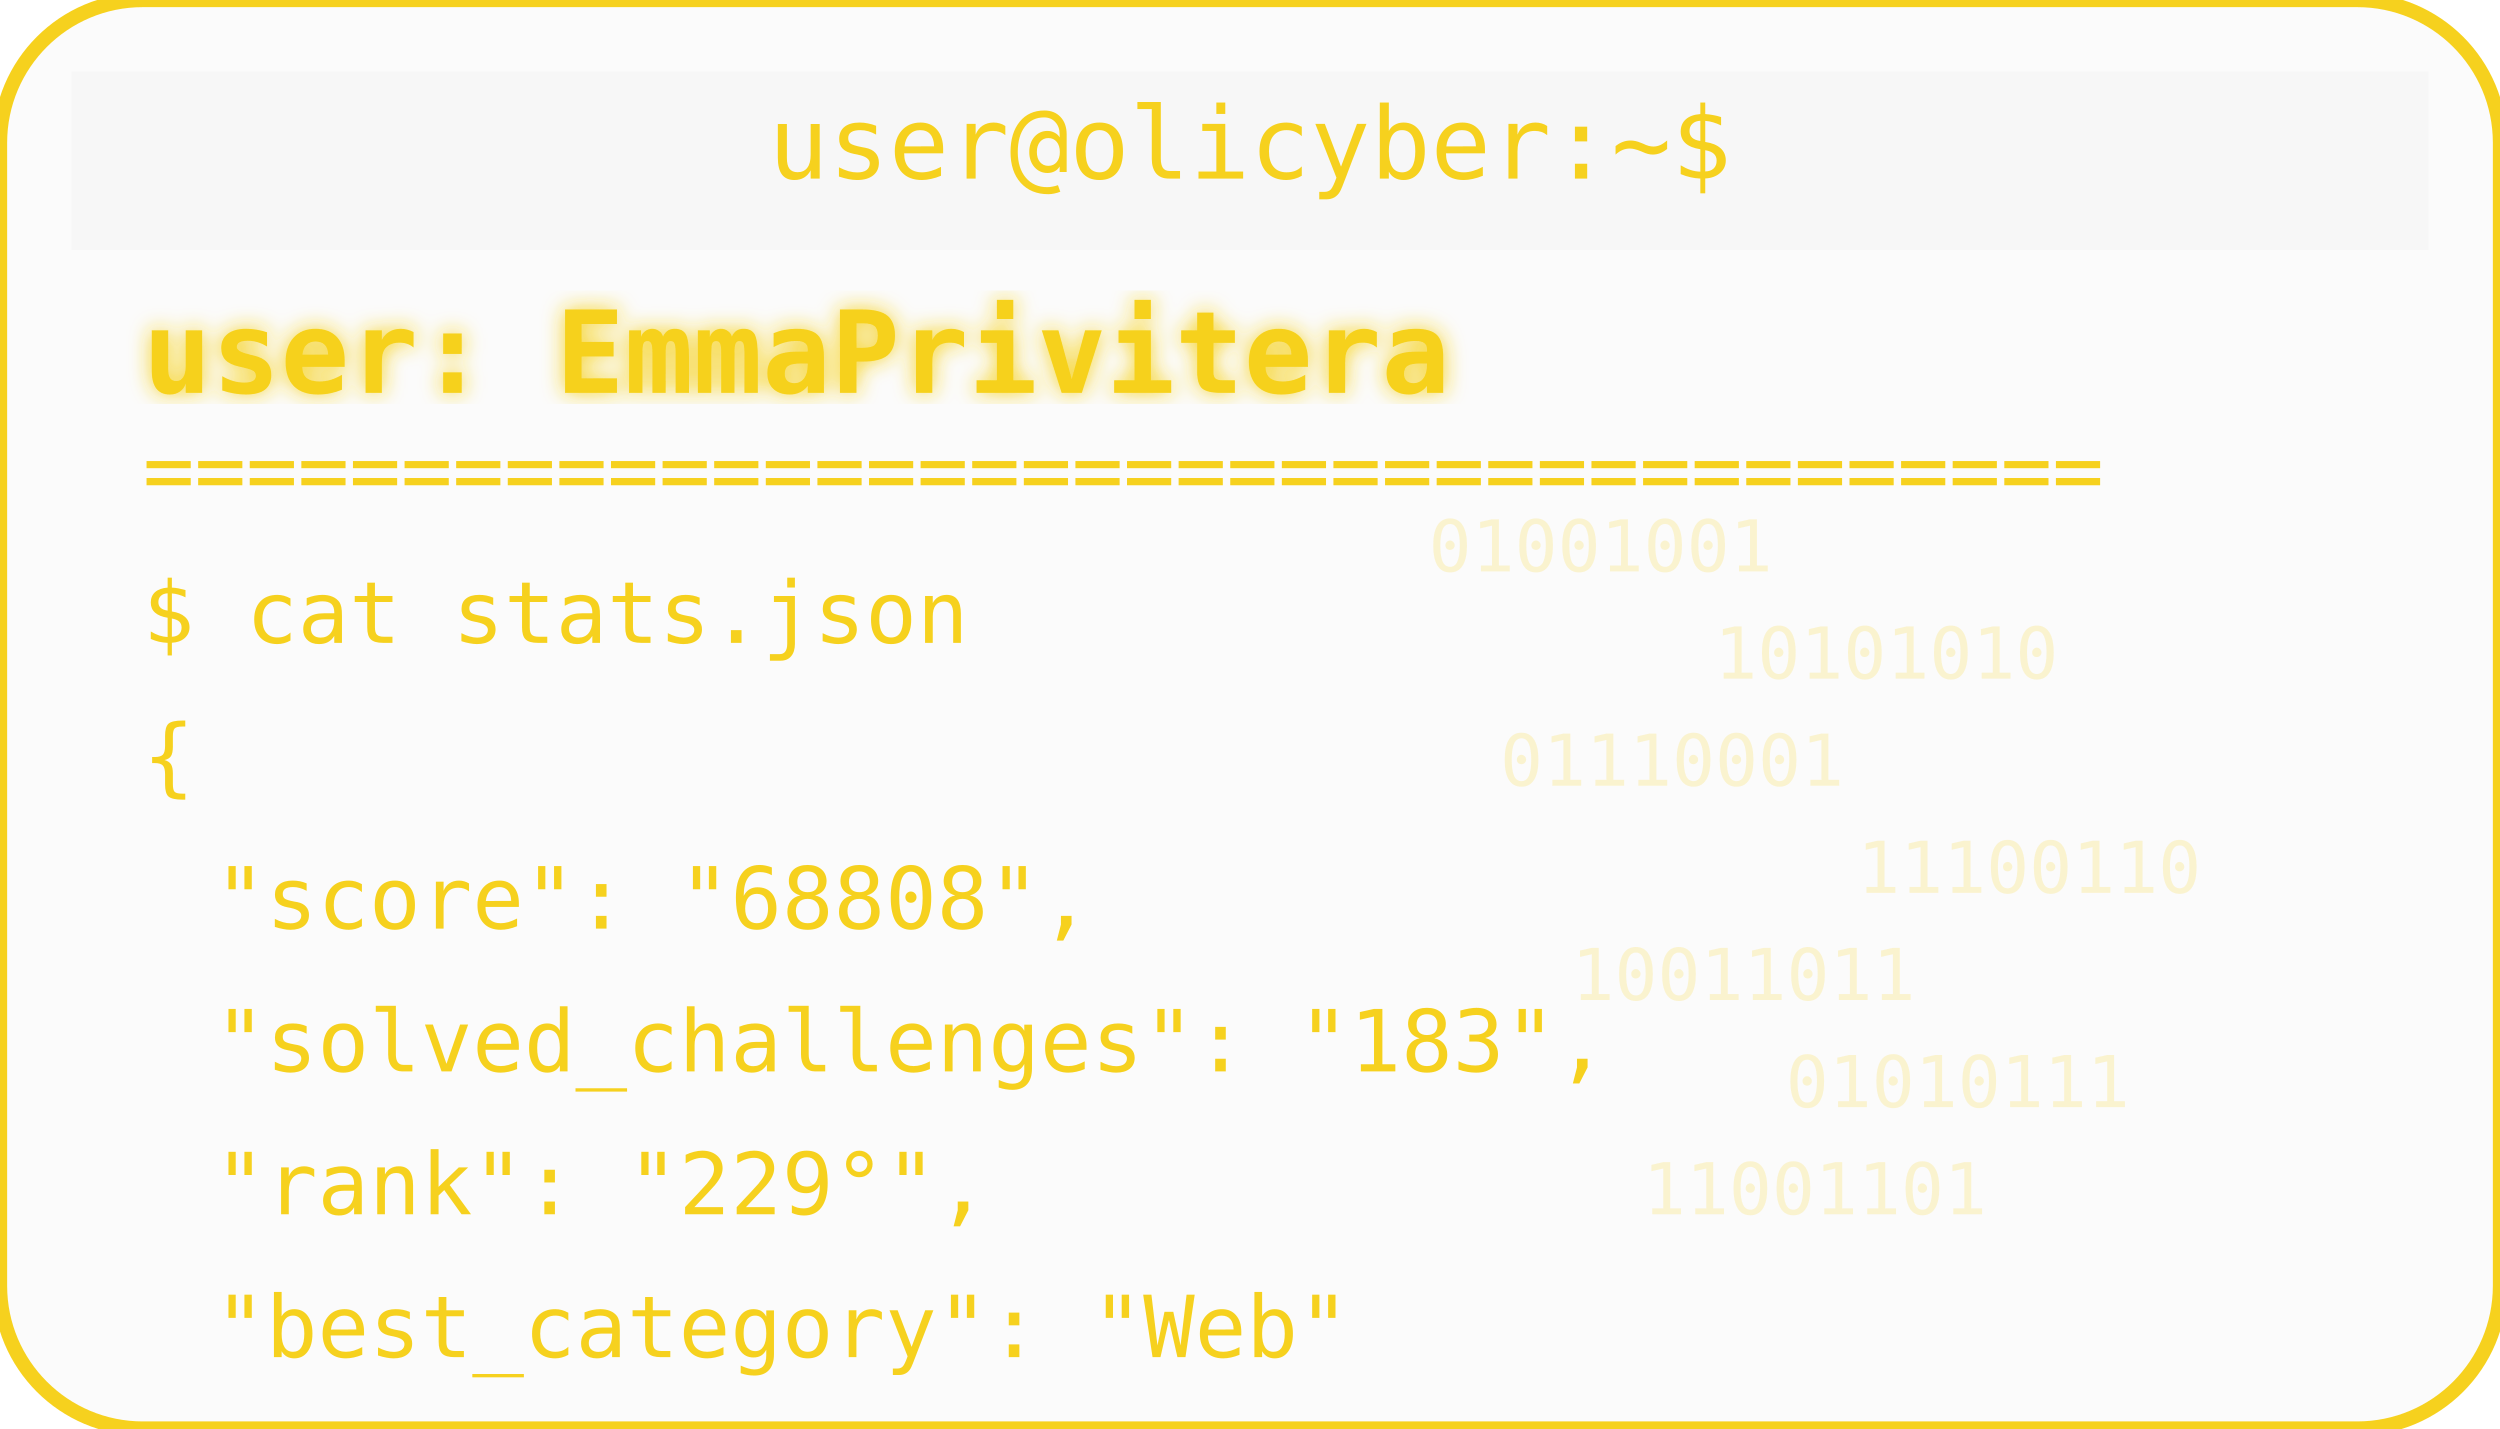
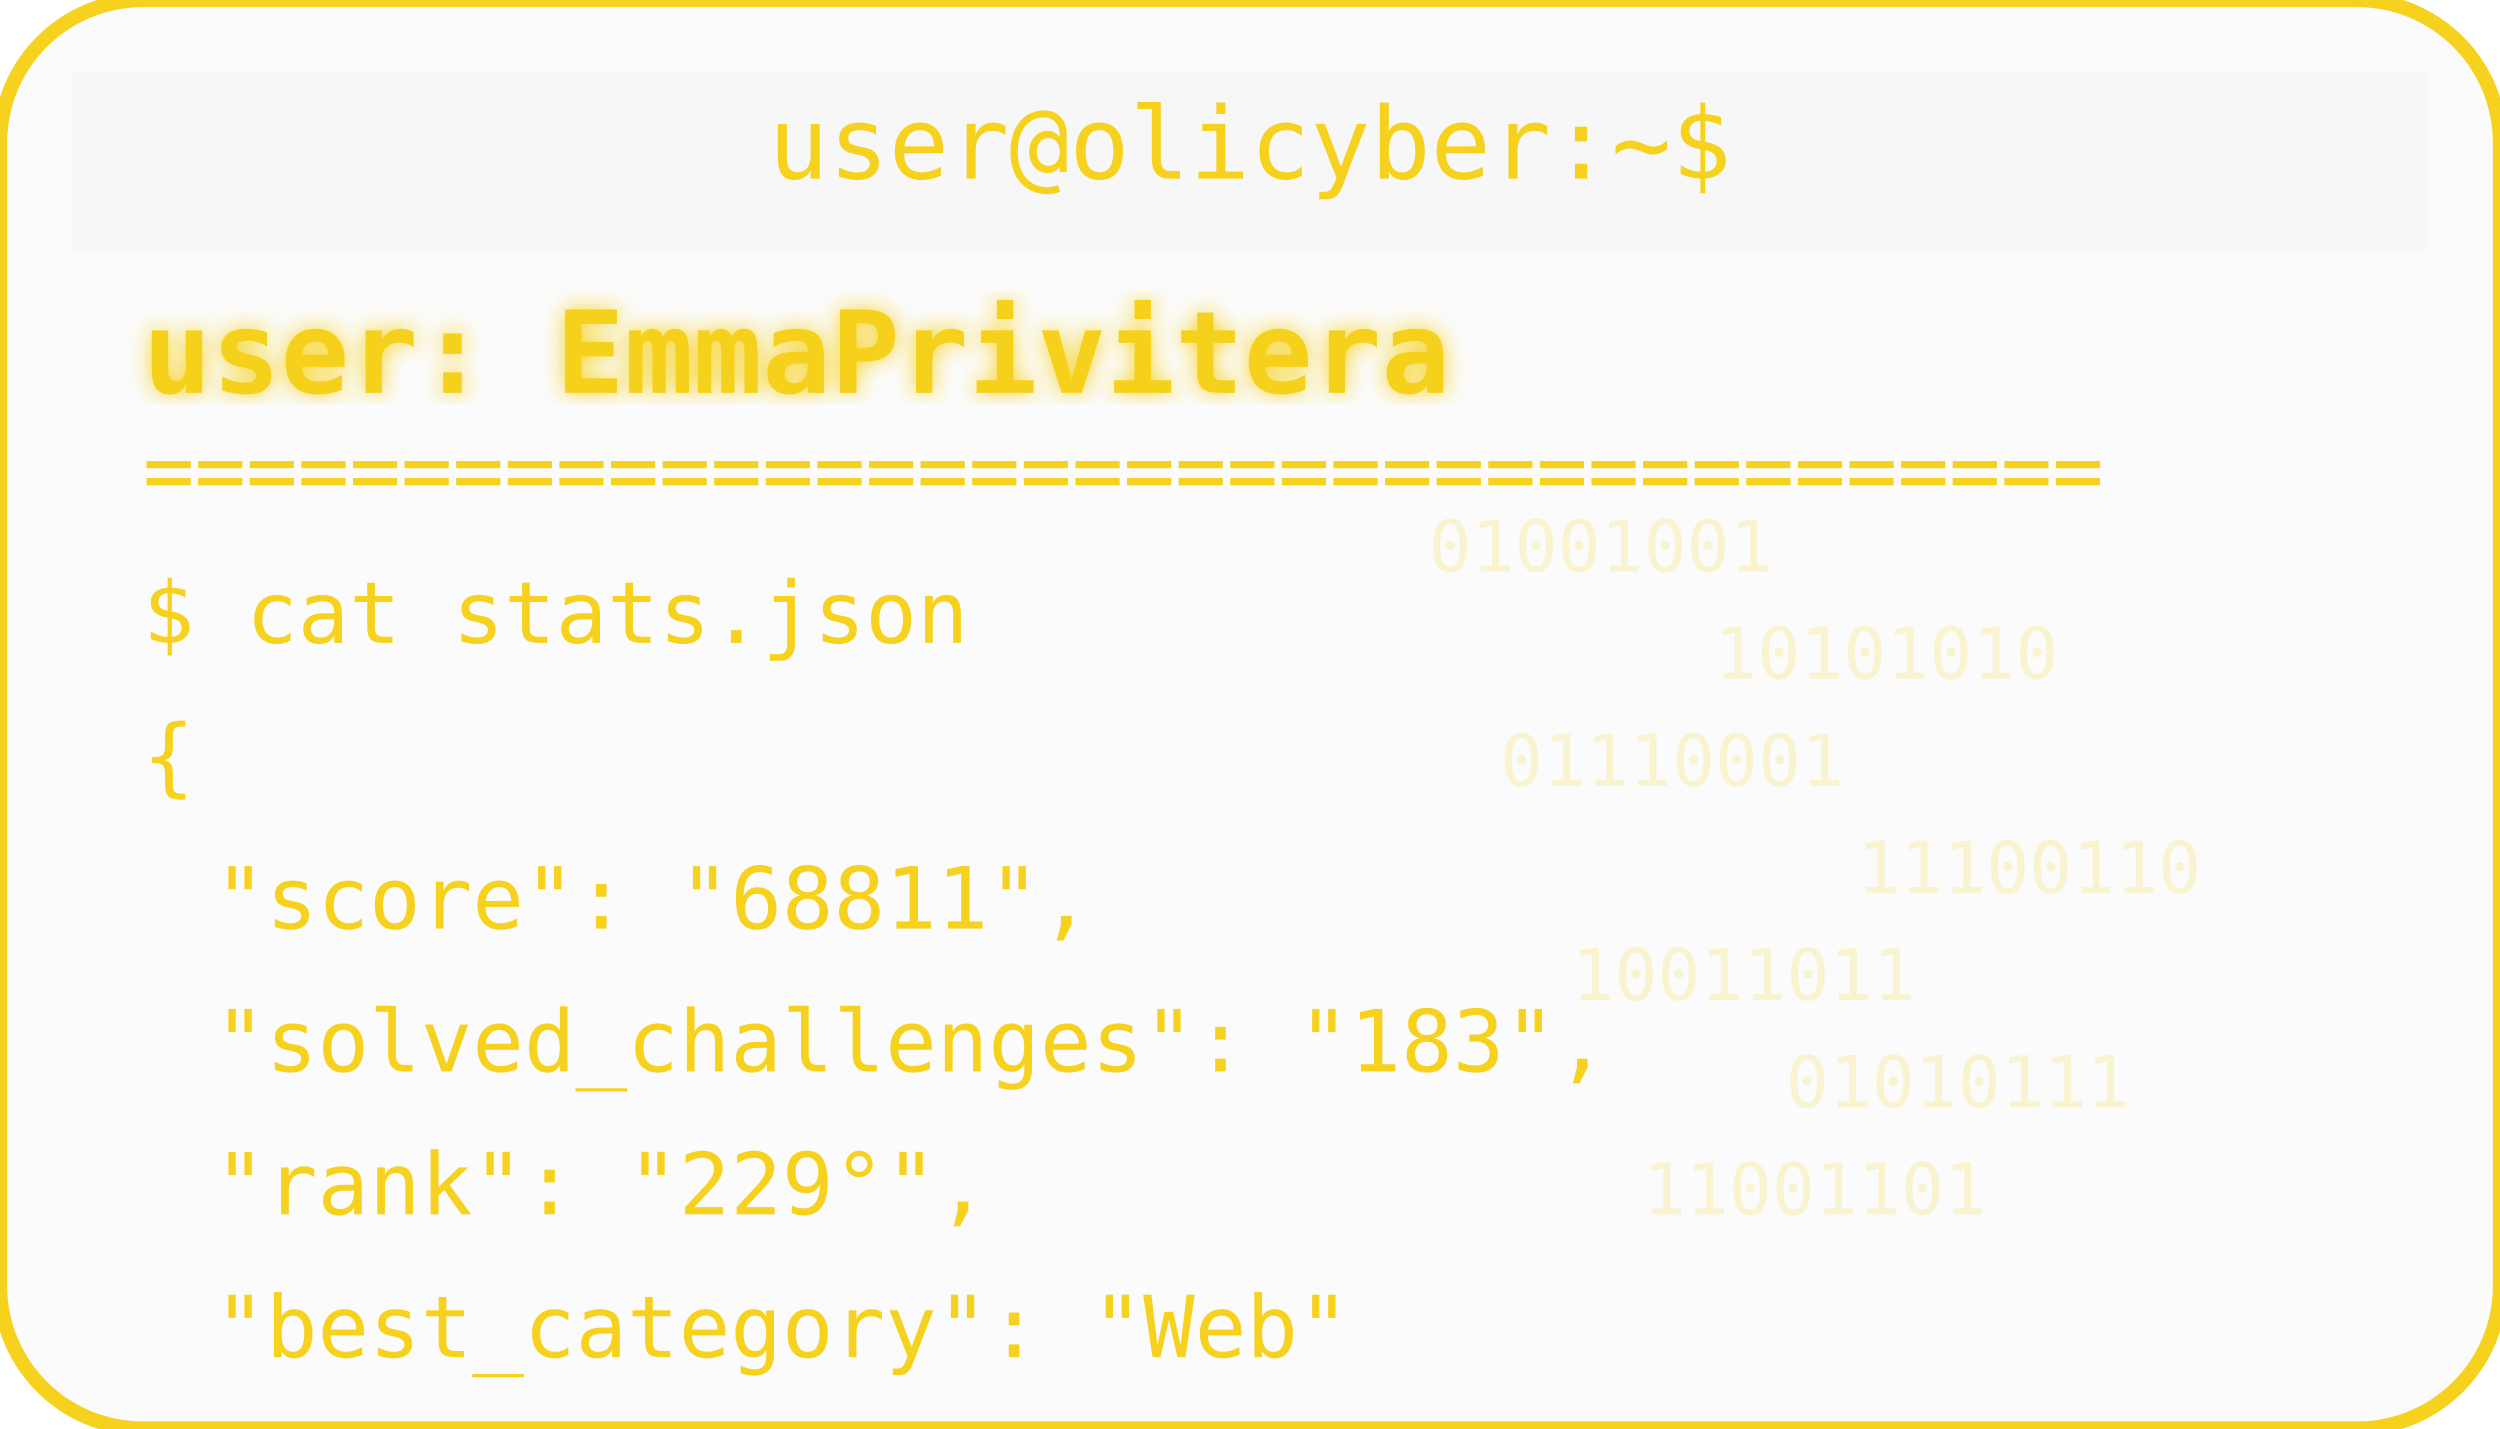
<svg xmlns="http://www.w3.org/2000/svg" width="350" height="200" viewBox="0 0 350 200">
  <defs>
    <filter id="matrixGlow">
      <feDropShadow dx="0" dy="0" stdDeviation="1.5" flood-color="#F6D11E" />
    </filter>
  </defs>
  <rect width="350" height="200" rx="20" fill="#00000004" stroke="#F6D11E" stroke-width="2" />
  <rect x="10" y="10" width="330" height="25" rx="0" fill="#00000004" />
  <text x="175" y="25" text-anchor="middle" font-family="monospace" font-size="14" fill="#F6D11E">user@olicyber:~$</text>
  <text x="20" y="55" font-family="monospace" font-weight="bold" font-size="16" fill="#F6D11E" filter="url(#matrixGlow)">user: EmmaPrivitera</text>
  <text x="20" y="70" font-family="monospace" font-size="12" fill="#F6D11E">======================================</text>
  <text x="20" y="90" font-family="monospace" font-size="12" fill="#F6D11E">$ cat stats.json</text>
  <text x="20" y="110" font-family="monospace" font-size="12" fill="#F6D11E">{</text>
-   <text x="30" y="130" font-family="monospace" font-size="12" fill="#F6D11E"> "score": "68808",</text>
+   <text x="30" y="130" font-family="monospace" font-size="12" fill="#F6D11E"> "score": "68811",</text>
  <text x="30" y="150" font-family="monospace" font-size="12" fill="#F6D11E"> "solved_challenges": "183",</text>
  <text x="30" y="170" font-family="monospace" font-size="12" fill="#F6D11E"> "rank": "229°",</text>
  <text x="30" y="190" font-family="monospace" font-size="12" fill="#F6D11E"> "best_category": "Web"</text>
  <g opacity="0.2">
    <text x="200" y="80" font-family="monospace" font-size="10" fill="#F6D11E">01001001</text>
    <text x="240" y="95" font-family="monospace" font-size="10" fill="#F6D11E">10101010</text>
    <text x="210" y="110" font-family="monospace" font-size="10" fill="#F6D11E">01110001</text>
    <text x="260" y="125" font-family="monospace" font-size="10" fill="#F6D11E">11100110</text>
    <text x="220" y="140" font-family="monospace" font-size="10" fill="#F6D11E">10011011</text>
    <text x="250" y="155" font-family="monospace" font-size="10" fill="#F6D11E">01010111</text>
    <text x="230" y="170" font-family="monospace" font-size="10" fill="#F6D11E">11001101</text>
  </g>
</svg>
